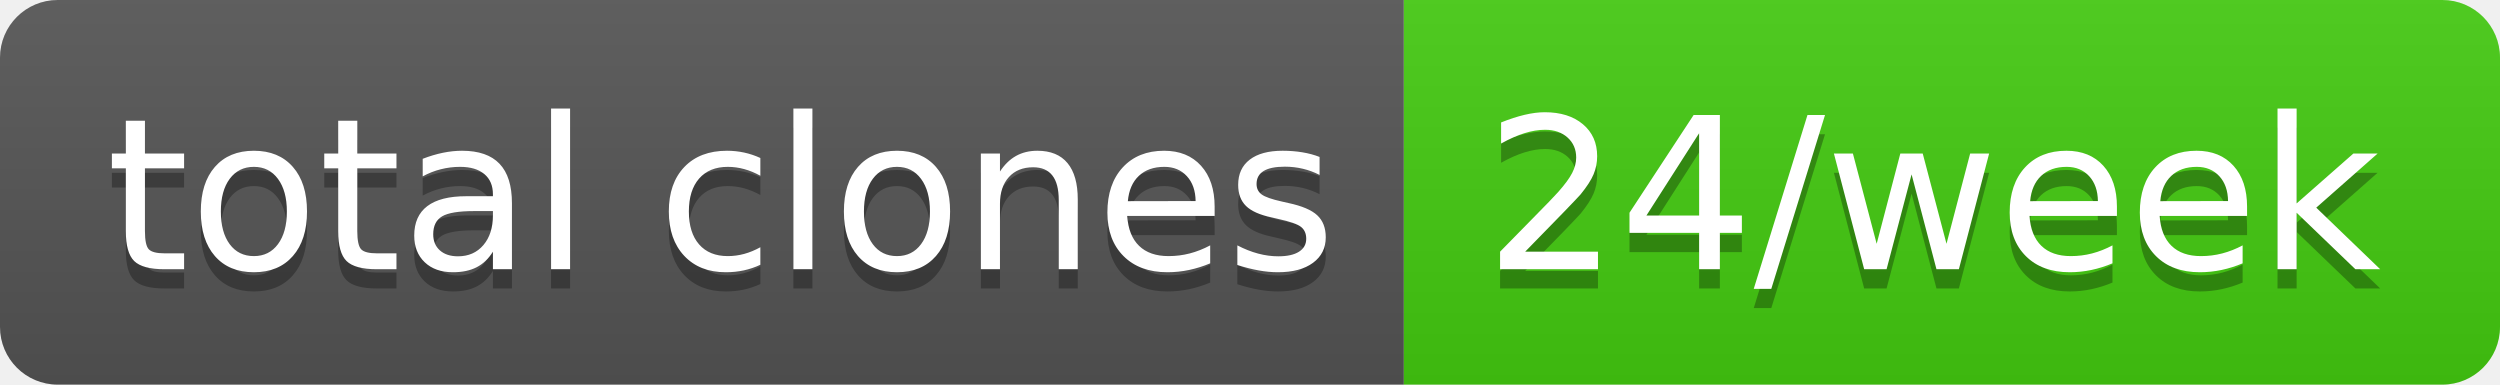
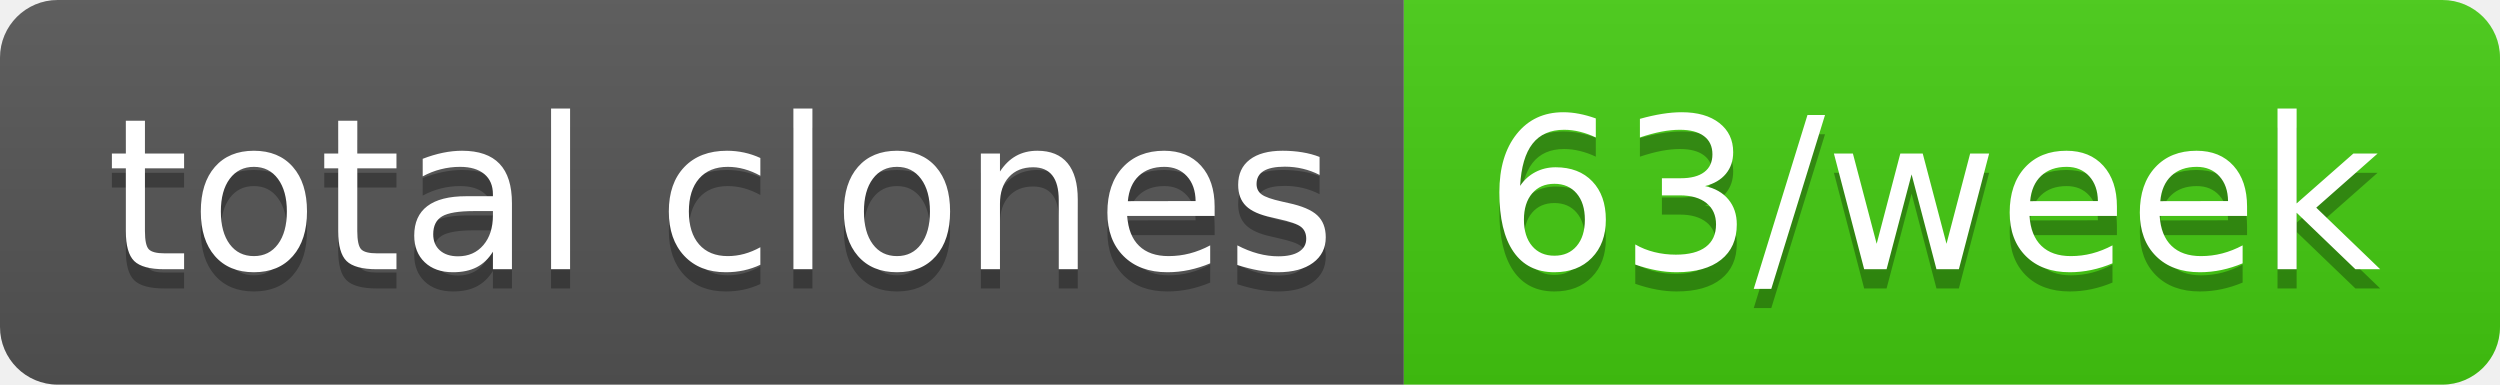
- <svg xmlns="http://www.w3.org/2000/svg" width="130" height="20" role="img" aria-label="total clones: 24/week">
+ <svg xmlns="http://www.w3.org/2000/svg" width="130" height="20" role="img" aria-label="total clones: 63/week">
  <linearGradient id="s" x2="0" y2="100%">
    <stop offset="0" stop-color="#bbb" stop-opacity=".1" />
    <stop offset="1" stop-opacity=".1" />
  </linearGradient>
  <clipPath id="r">
    <rect width="130" height="20" rx="3" fill="#fff" />
  </clipPath>
  <g clip-path="url(#r)">
    <rect width="73" height="20" fill="#555" />
    <rect x="73" width="57" height="20" fill="#4c1" />
    <rect width="130" height="20" fill="url(#s)" />
  </g>
  <g fill="#fff" text-anchor="middle" font-family="Verdana,Geneva,DejaVu Sans,sans-serif" text-rendering="geometricPrecision" font-size="110">
    <text aria-hidden="true" x="375" y="150" fill="#010101" fill-opacity=".3" transform="scale(.1)" textLength="630">total clones</text>
    <text x="375" y="140" transform="scale(.1)" fill="#fff" textLength="630">total clones</text>
-     <text aria-hidden="true" x="1005" y="150" fill="#010101" fill-opacity=".3" transform="scale(.1)" textLength="470">24/week</text>
-     <text x="1005" y="140" transform="scale(.1)" fill="#fff" textLength="470">24/week</text>
+     <text aria-hidden="true" x="1005" y="150" fill="#010101" fill-opacity=".3" transform="scale(.1)" textLength="470">63/week</text>
+     <text x="1005" y="140" transform="scale(.1)" fill="#fff" textLength="470">63/week</text>
  </g>
</svg>
